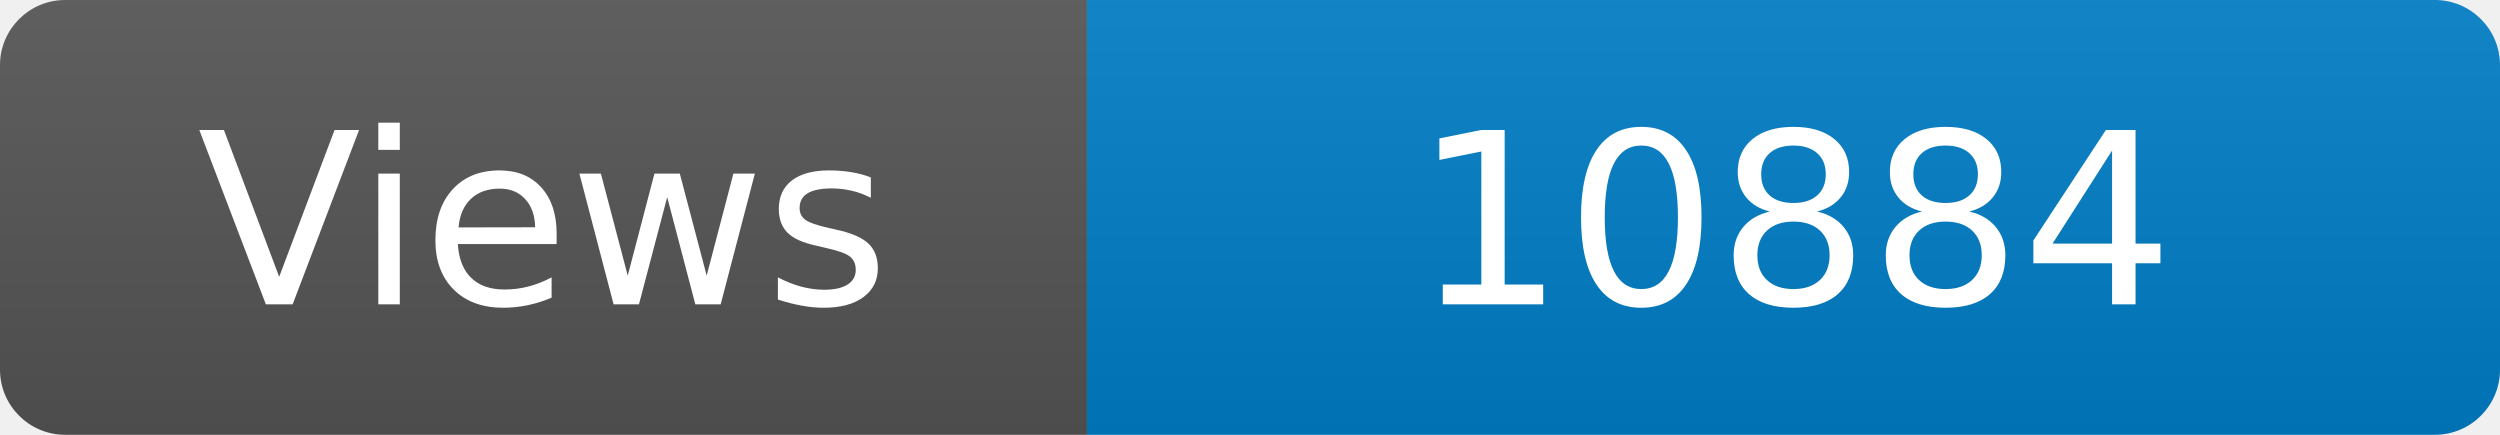
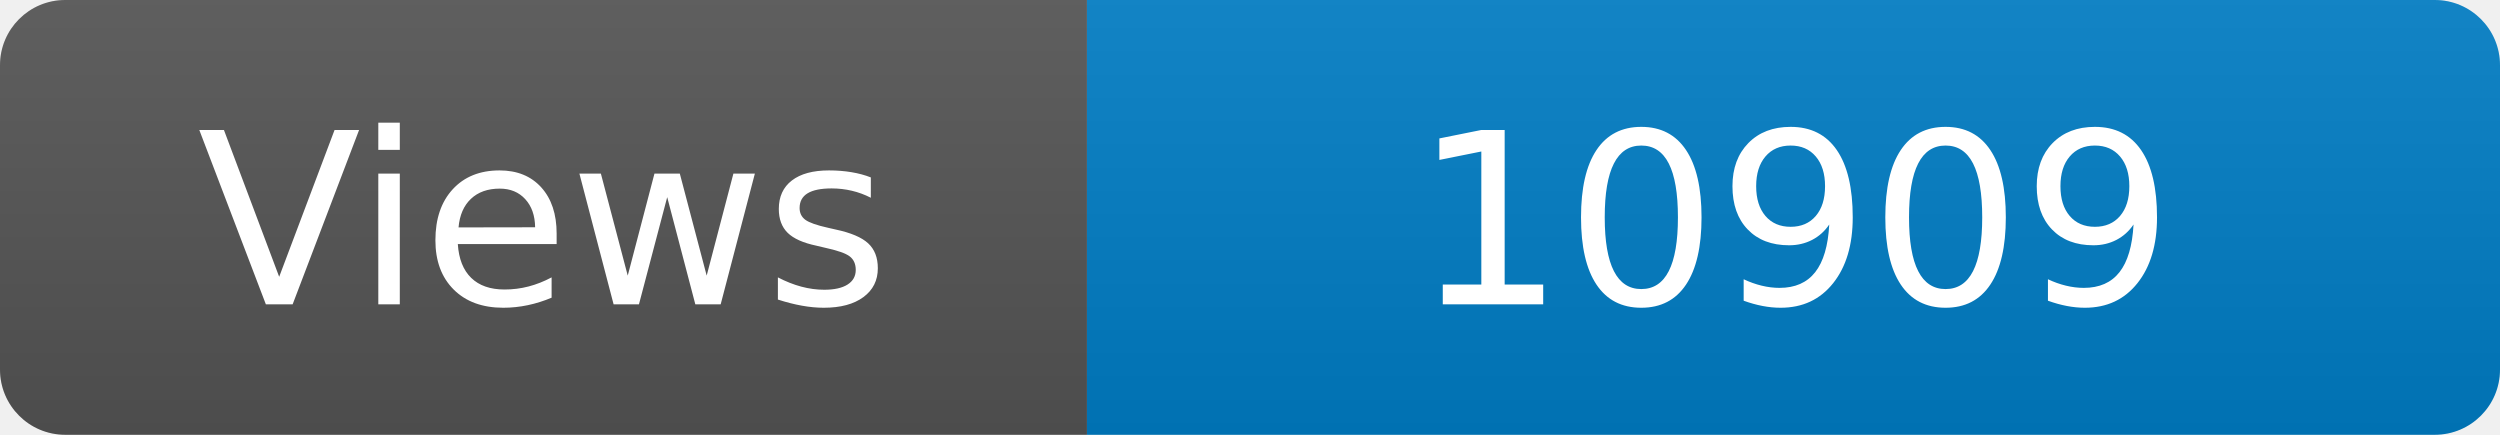
<svg xmlns="http://www.w3.org/2000/svg" width="115" height="20" role="img" aria-label="Maintained?: yes">
  <linearGradient id="s" x2="0" y2="100%">
    <stop offset="0" stop-color="#bbb" stop-opacity=".1" />
    <stop offset="1" stop-opacity=".1" />
  </linearGradient>
  <clipPath id="r">
    <rect width="115" height="20" rx="3" fill="#fff" />
  </clipPath>
  <g clip-path="url(#r)">
    <rect width="50" height="20" fill="#555" />
    <rect x="50" width="160" height="20" fill="#007ec6" />
    <rect width="115" height="20" fill="url(#s)" />
  </g>
  <g fill="#fff" text-anchor="middle" font-family="Verdana,Geneva,DejaVu Sans,sans-serif" font-size="110">
    <text x="250" y="140" transform="scale(.1)" fill="#fff">Views</text>
-     <text x="825" y="140" transform="scale(.1)" fill="#fff">10884</text>
+     <text x="825" y="140" transform="scale(.1)" fill="#fff">10909</text>
  </g>
</svg>
